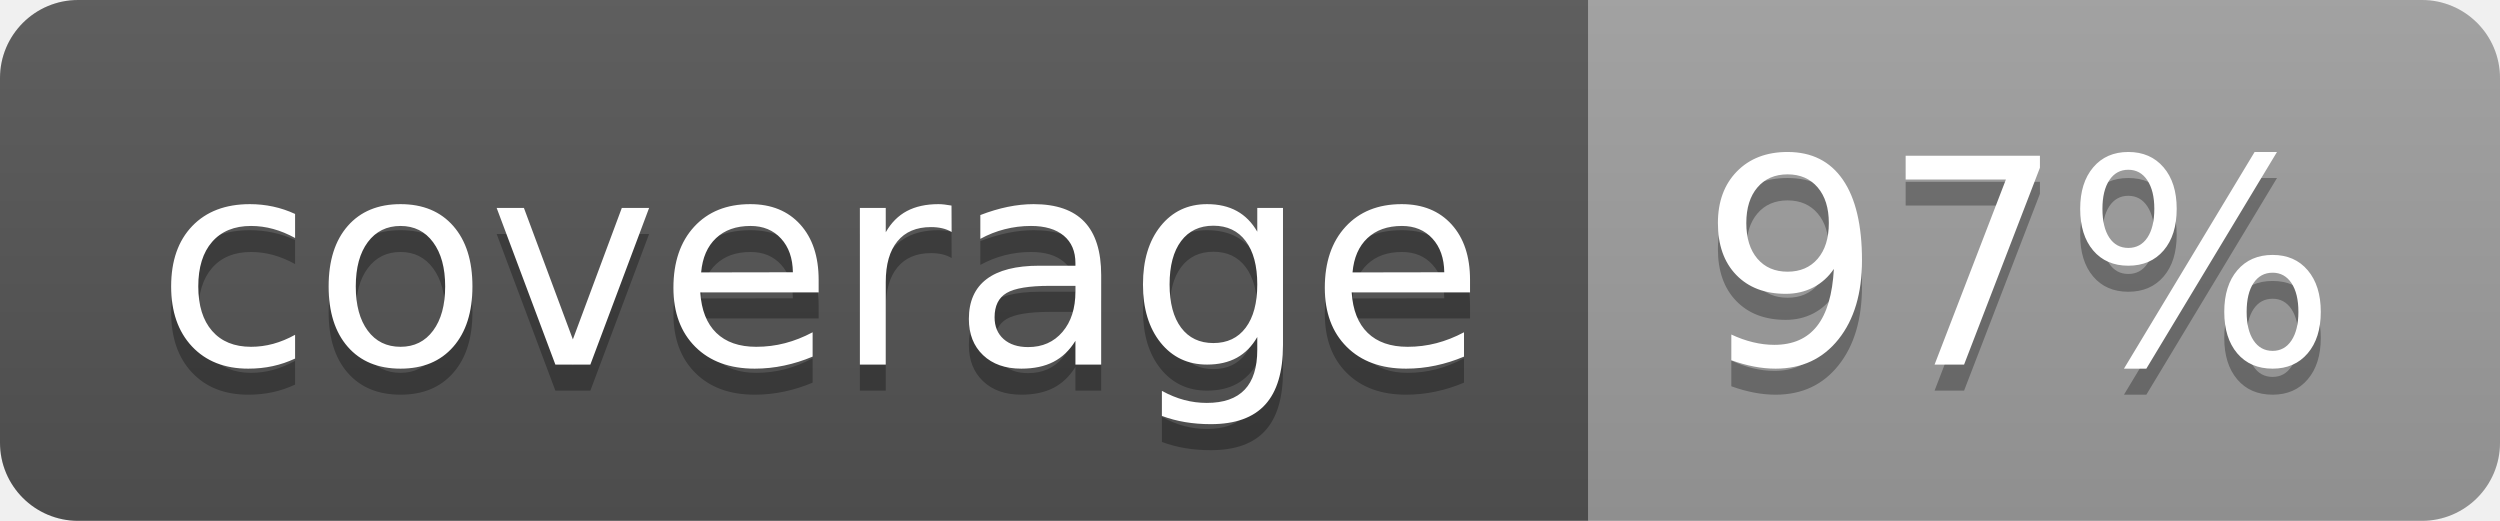
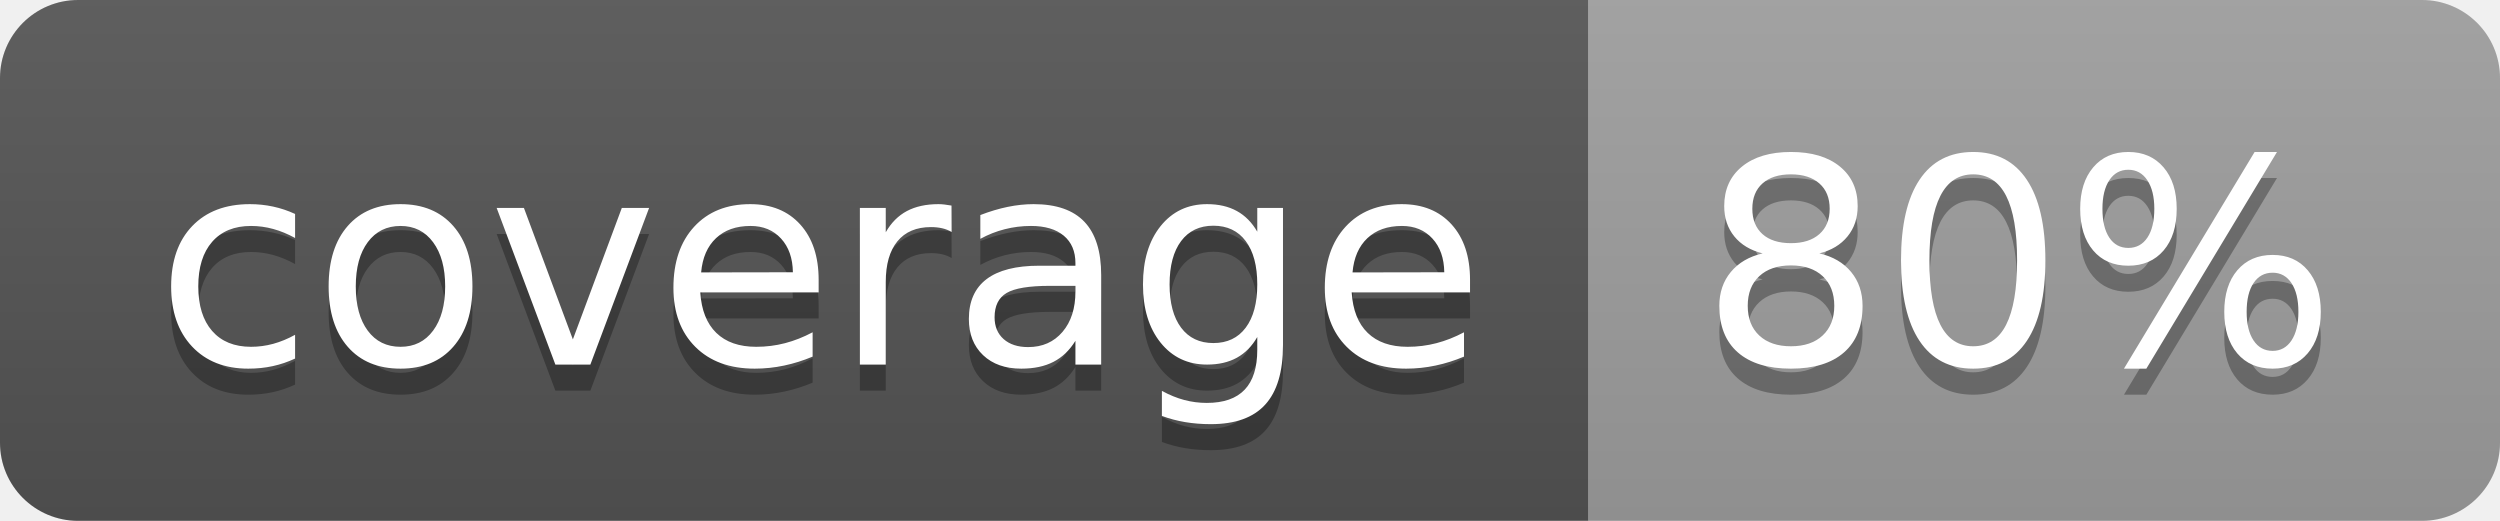
<svg xmlns="http://www.w3.org/2000/svg" width="96" height="20">
  <linearGradient id="b" x2="0" y2="100%">
    <stop offset="0" stop-color="#bbb" stop-opacity=".1" />
    <stop offset="1" stop-opacity=".1" />
  </linearGradient>
  <clipPath id="a">
    <rect width="96" height="20" rx="3" fill="#fff" />
  </clipPath>
  <g clip-path="url(#a)">
    <path fill="#555" d="M0 0h61v20H0z" />
    <path fill="#9F9F9F" d="M61 0h35v20H61z" />
    <path fill="url(#b)" d="M0 0h96v20H0z" />
  </g>
  <g fill="#fff" text-anchor="middle" font-family="DejaVu Sans,Verdana,Geneva,sans-serif" font-size="110">
    <text x="315" y="150" fill="#010101" fill-opacity=".3" transform="scale(.1)" textLength="510">coverage</text>
    <text x="315" y="140" transform="scale(.1)" textLength="510">coverage</text>
-     <text x="775" y="150" fill="#010101" fill-opacity=".3" transform="scale(.1)" textLength="250">97%</text>
-     <text x="775" y="140" transform="scale(.1)" textLength="250">97%</text>
+     <text x="775" y="150" fill="#010101" fill-opacity=".3" transform="scale(.1)" textLength="250">80%</text>
+     <text x="775" y="140" transform="scale(.1)" textLength="250">80%</text>
  </g>
</svg>
